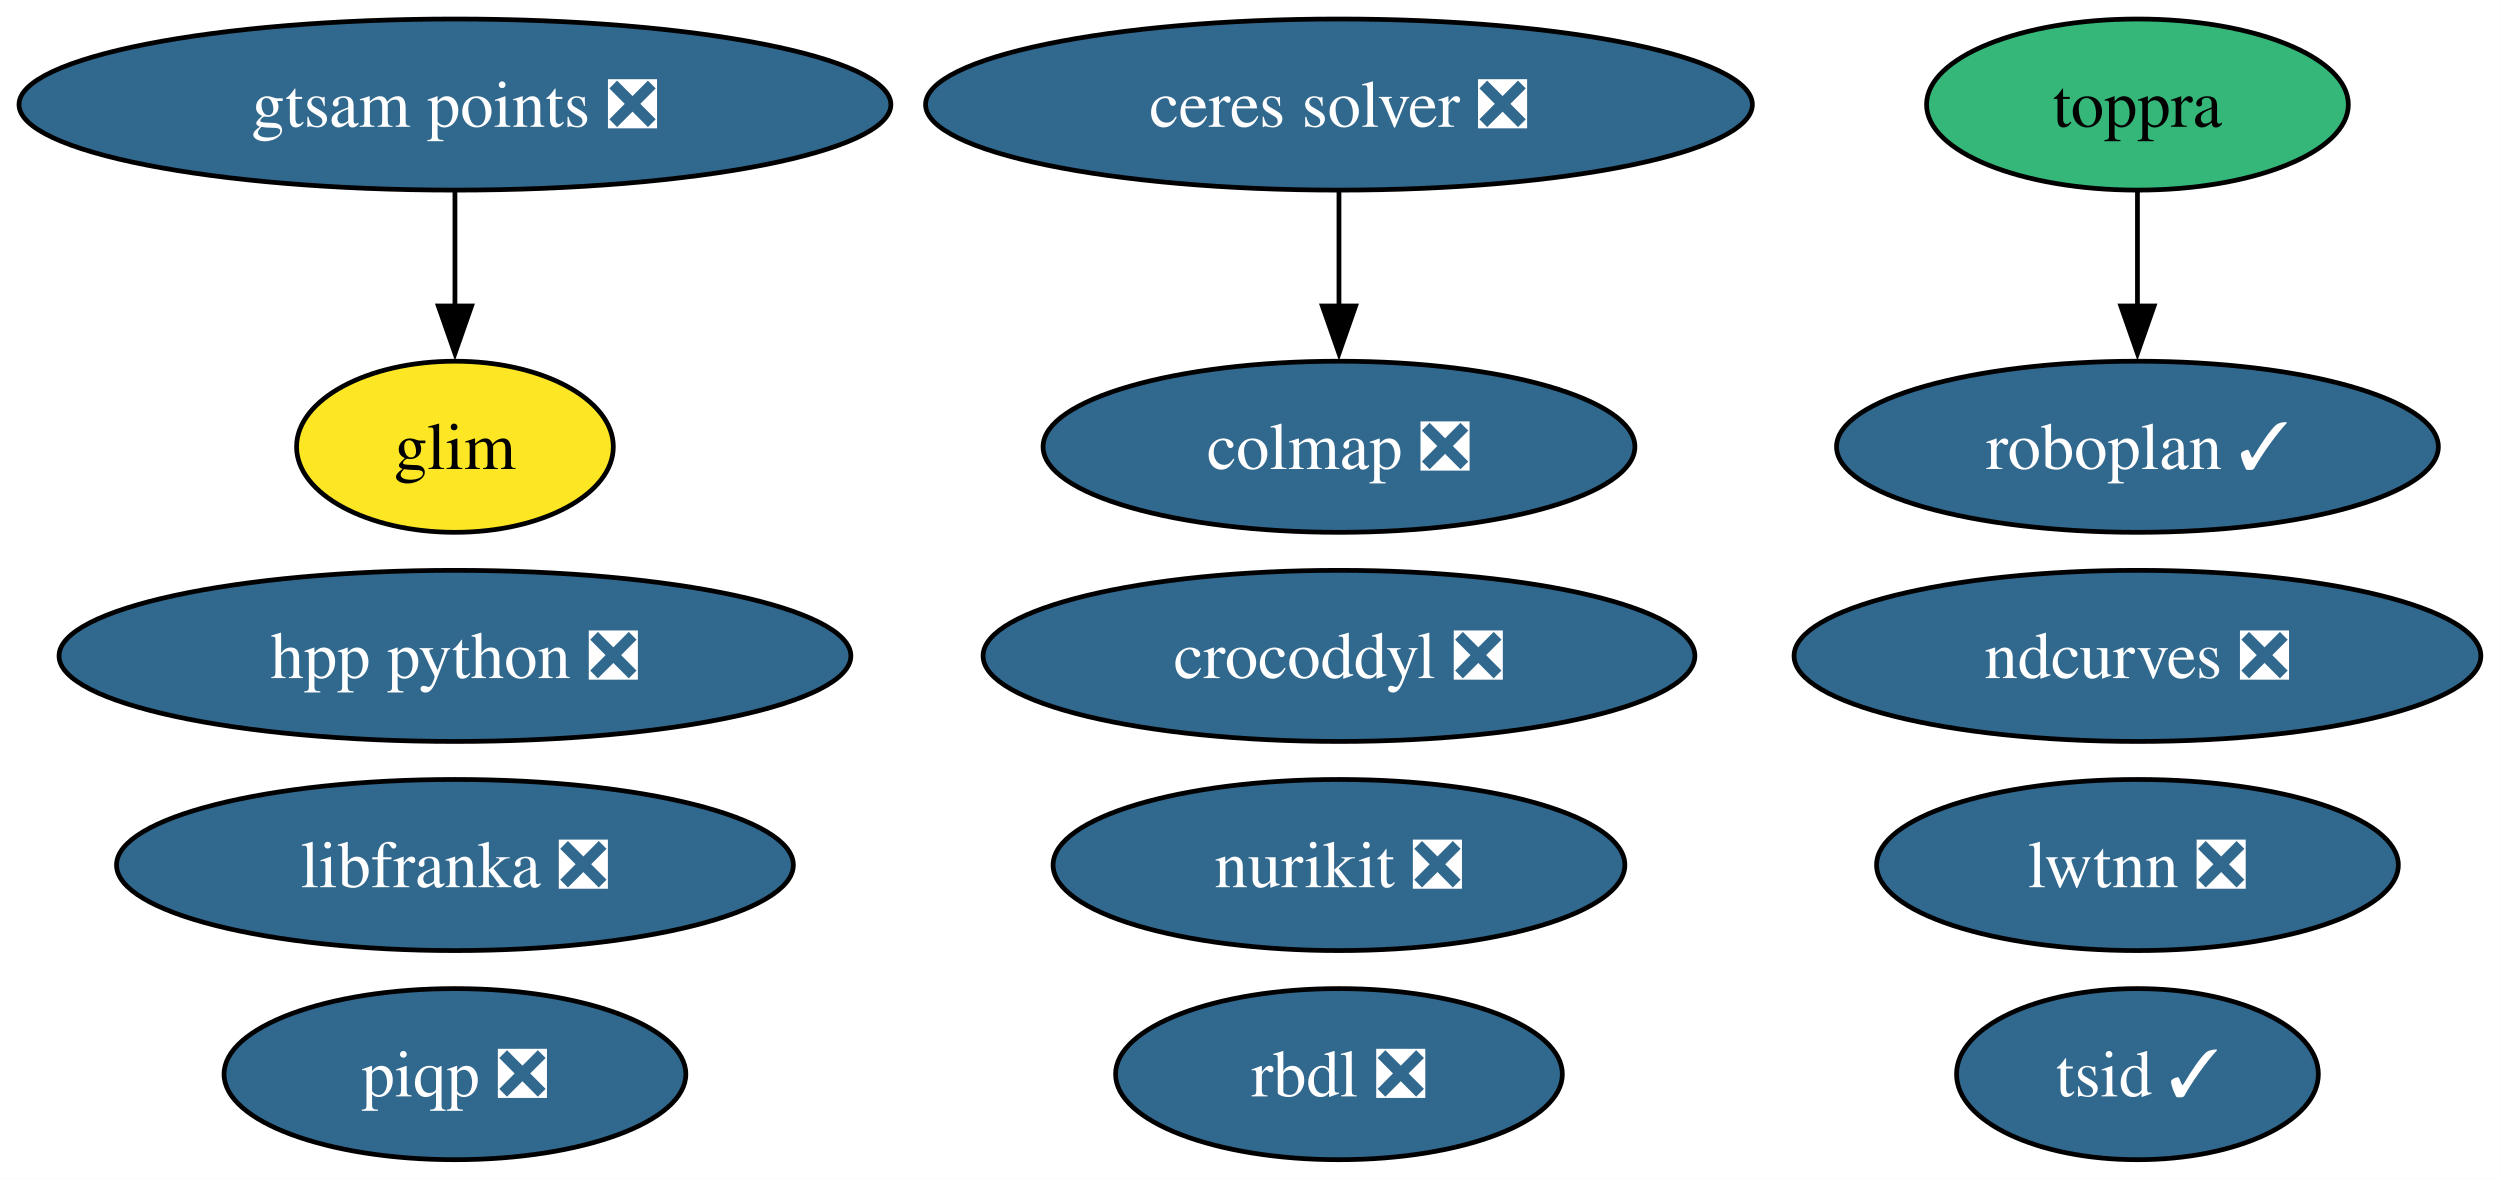
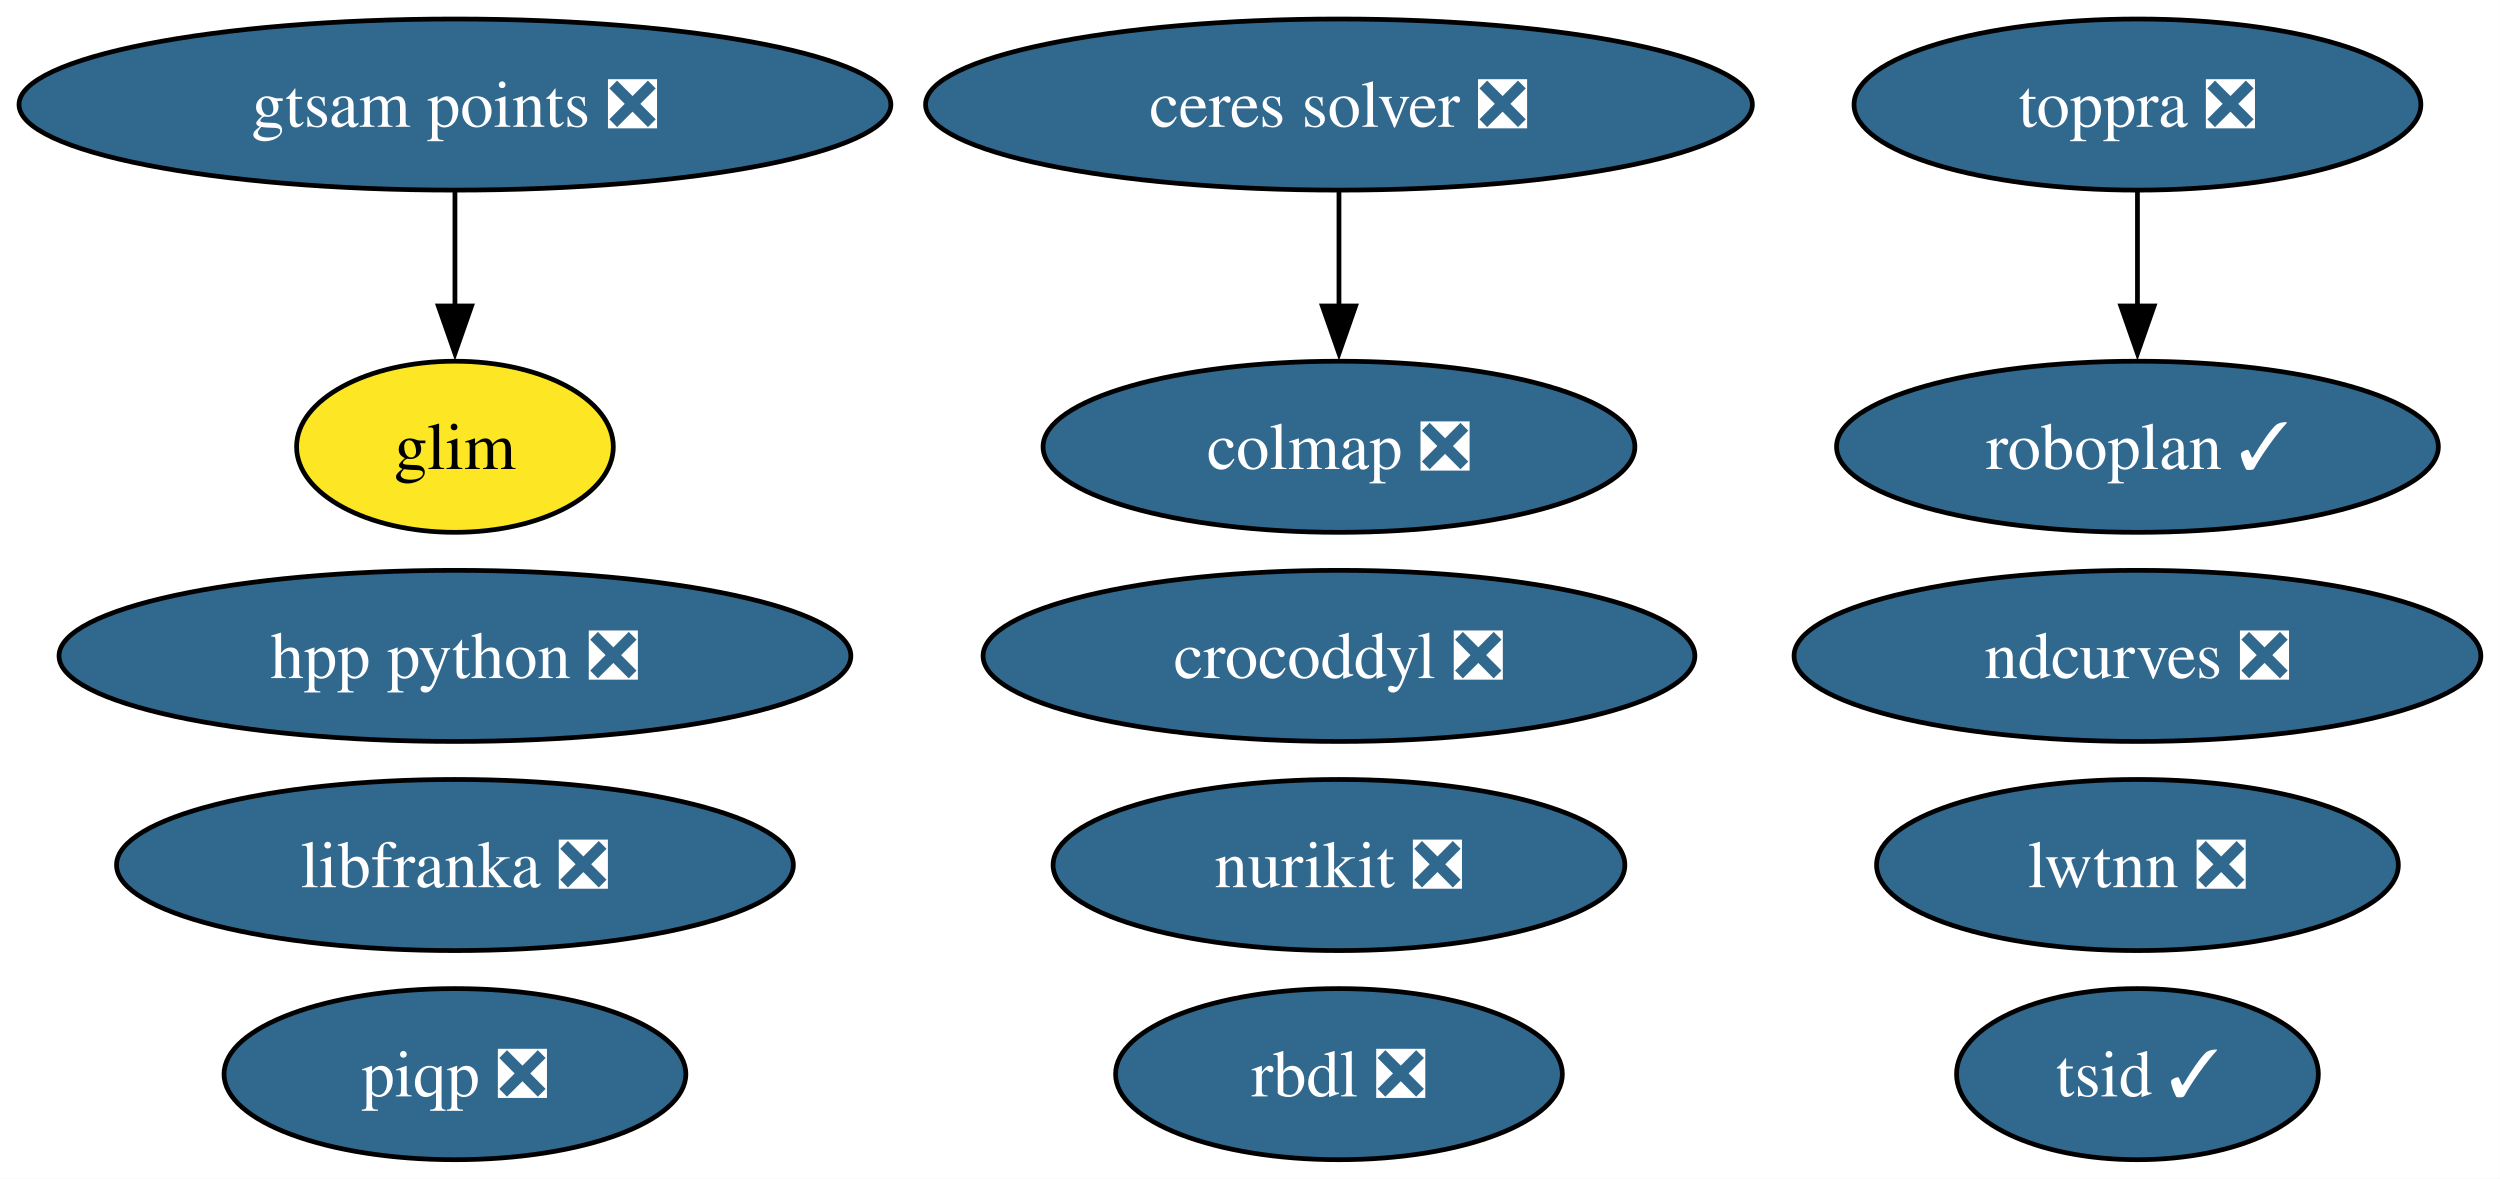
<svg xmlns="http://www.w3.org/2000/svg" xmlns:xlink="http://www.w3.org/1999/xlink" width="526pt" height="248pt" viewBox="0.00 0.00 526.00 248.00">
  <g id="graph0" class="graph" transform="scale(1 1) rotate(0) translate(4 244)">
    <polygon fill="white" stroke="none" points="-4,4 -4,-244 521.97,-244 521.97,4 -4,4" />
    <g id="node1" class="node">
      <g id="a_node1">
        <a xlink:href="https://github.com/conda-forge/ceres-solver-feedstock/pull/57" xlink:title="ceres solver ❎">
          <ellipse fill="#31688e" stroke="black" cx="277.72" cy="-222" rx="86.98" ry="18" />
          <text xml:space="preserve" text-anchor="middle" x="277.72" y="-217.32" font-family="Times,serif" font-size="14.00" fill="white">ceres solver ❎</text>
        </a>
      </g>
    </g>
    <g id="node5" class="node">
      <g id="a_node5">
        <a xlink:href="https://github.com/conda-forge/colmap-feedstock/pull/91" xlink:title="colmap ❎">
          <ellipse fill="#31688e" stroke="black" cx="277.72" cy="-150" rx="62.26" ry="18" />
          <text xml:space="preserve" text-anchor="middle" x="277.72" y="-145.32" font-family="Times,serif" font-size="14.00" fill="white">colmap ❎</text>
        </a>
      </g>
    </g>
    <g id="edge1" class="edge">
      <path fill="none" stroke="black" d="M277.72,-203.7C277.72,-196.41 277.72,-187.73 277.72,-179.54" />
      <polygon fill="black" stroke="black" points="281.22,-179.62 277.72,-169.62 274.22,-179.62 281.22,-179.62" />
    </g>
    <g id="node2" class="node">
      <g id="a_node2">
        <a xlink:href="https://github.com/conda-forge/rbdl-feedstock/pull/42" xlink:title="rbdl ❎">
          <ellipse fill="#31688e" stroke="black" cx="277.72" cy="-18" rx="47" ry="18" />
          <text xml:space="preserve" text-anchor="middle" x="277.72" y="-13.32" font-family="Times,serif" font-size="14.00" fill="white">rbdl ❎</text>
        </a>
      </g>
    </g>
    <g id="node3" class="node">
      <g id="a_node3">
        <a xlink:href="https://github.com/conda-forge/crocoddyl-feedstock/pull/83" xlink:title="crocoddyl ❎">
          <ellipse fill="#31688e" stroke="black" cx="277.72" cy="-106" rx="74.88" ry="18" />
          <text xml:space="preserve" text-anchor="middle" x="277.72" y="-101.33" font-family="Times,serif" font-size="14.00" fill="white">crocoddyl ❎</text>
        </a>
      </g>
    </g>
    <g id="node4" class="node">
      <g id="a_node4">
        <a xlink:href="https://github.com/conda-forge/tsid-feedstock/pull/54" xlink:title="tsid ✓">
          <ellipse fill="#31688e" stroke="black" cx="445.72" cy="-18" rx="38.06" ry="18" />
          <text xml:space="preserve" text-anchor="middle" x="445.72" y="-13.32" font-family="Times,serif" font-size="14.00" fill="white">tsid ✓</text>
        </a>
      </g>
    </g>
    <g id="node6" class="node">
      <g id="a_node6">
        <a xlink:href="https://github.com/conda-forge/piqp-feedstock/pull/27" xlink:title="piqp ❎">
          <ellipse fill="#31688e" stroke="black" cx="91.72" cy="-18" rx="48.58" ry="18" />
          <text xml:space="preserve" text-anchor="middle" x="91.72" y="-13.32" font-family="Times,serif" font-size="14.00" fill="white">piqp ❎</text>
        </a>
      </g>
    </g>
    <g id="node7" class="node">
      <g id="a_node7">
        <a xlink:href="https://github.com/conda-forge/ndcurves-feedstock/pull/14" xlink:title="ndcurves ❎">
          <ellipse fill="#31688e" stroke="black" cx="445.72" cy="-106" rx="72.25" ry="18" />
          <text xml:space="preserve" text-anchor="middle" x="445.72" y="-101.33" font-family="Times,serif" font-size="14.00" fill="white">ndcurves ❎</text>
        </a>
      </g>
    </g>
    <g id="node8" class="node">
      <g id="a_node8">
        <a xlink:href="https://github.com/conda-forge/nurikit-feedstock/pull/18" xlink:title="nurikit ❎">
          <ellipse fill="#31688e" stroke="black" cx="277.72" cy="-62" rx="60.15" ry="18" />
          <text xml:space="preserve" text-anchor="middle" x="277.72" y="-57.33" font-family="Times,serif" font-size="14.00" fill="white">nurikit ❎</text>
        </a>
      </g>
    </g>
    <g id="node9" class="node">
      <g id="a_node9">
        <a xlink:href="https://github.com/conda-forge/libfranka-feedstock/pull/31" xlink:title="libfranka ❎">
          <ellipse fill="#31688e" stroke="black" cx="91.72" cy="-62" rx="71.2" ry="18" />
          <text xml:space="preserve" text-anchor="middle" x="91.72" y="-57.33" font-family="Times,serif" font-size="14.00" fill="white">libfranka ❎</text>
        </a>
      </g>
    </g>
    <g id="node10" class="node">
      <g id="a_node10">
        <a xlink:href="https://github.com/conda-forge/lwtnn-feedstock/pull/9" xlink:title="lwtnn ❎">
          <ellipse fill="#31688e" stroke="black" cx="445.72" cy="-62" rx="54.89" ry="18" />
          <text xml:space="preserve" text-anchor="middle" x="445.72" y="-57.33" font-family="Times,serif" font-size="14.00" fill="white">lwtnn ❎</text>
        </a>
      </g>
    </g>
    <g id="node11" class="node">
      <g id="a_node11">
-         <a xlink:href="https://github.com/conda-forge/toppra-feedstock" xlink:title="toppra">
-           <ellipse fill="#35b779" stroke="black" cx="445.72" cy="-222" rx="44.37" ry="18" />
-           <text xml:space="preserve" text-anchor="middle" x="445.72" y="-217.32" font-family="Times,serif" font-size="14.00">toppra</text>
+         <a xlink:href="https://github.com/conda-forge/toppra-feedstock/pull/12" xlink:title="toppra ❎">
+           <ellipse fill="#31688e" stroke="black" cx="445.72" cy="-222" rx="59.63" ry="18" />
+           <text xml:space="preserve" text-anchor="middle" x="445.72" y="-217.32" font-family="Times,serif" font-size="14.00" fill="white">toppra ❎</text>
        </a>
      </g>
    </g>
    <g id="node12" class="node">
      <g id="a_node12">
        <a xlink:href="https://github.com/conda-forge/roboplan-feedstock/pull/13" xlink:title="roboplan ✓">
          <ellipse fill="#31688e" stroke="black" cx="445.72" cy="-150" rx="63.31" ry="18" />
          <text xml:space="preserve" text-anchor="middle" x="445.72" y="-145.32" font-family="Times,serif" font-size="14.00" fill="white">roboplan ✓</text>
        </a>
      </g>
    </g>
    <g id="edge2" class="edge">
      <path fill="none" stroke="black" d="M445.72,-203.7C445.72,-196.41 445.72,-187.73 445.72,-179.54" />
      <polygon fill="black" stroke="black" points="449.22,-179.62 445.72,-169.62 442.22,-179.62 449.22,-179.62" />
    </g>
    <g id="node13" class="node">
      <g id="a_node13">
        <a xlink:href="https://github.com/conda-forge/hpp-python-feedstock/pull/4" xlink:title="hpp python ❎">
          <ellipse fill="#31688e" stroke="black" cx="91.72" cy="-106" rx="83.3" ry="18" />
          <text xml:space="preserve" text-anchor="middle" x="91.72" y="-101.33" font-family="Times,serif" font-size="14.00" fill="white">hpp python ❎</text>
        </a>
      </g>
    </g>
    <g id="node14" class="node">
      <g id="a_node14">
        <a xlink:href="https://github.com/conda-forge/gtsam-points-feedstock/pull/8" xlink:title="gtsam points ❎">
          <ellipse fill="#31688e" stroke="black" cx="91.72" cy="-222" rx="91.72" ry="18" />
          <text xml:space="preserve" text-anchor="middle" x="91.72" y="-217.32" font-family="Times,serif" font-size="14.00" fill="white">gtsam points ❎</text>
        </a>
      </g>
    </g>
    <g id="node15" class="node">
      <g id="a_node15">
        <a xlink:href="https://github.com/conda-forge/glim-feedstock" xlink:title="glim">
          <ellipse fill="#fde725" stroke="black" cx="91.72" cy="-150" rx="33.32" ry="18" />
          <text xml:space="preserve" text-anchor="middle" x="91.72" y="-145.32" font-family="Times,serif" font-size="14.00">glim</text>
        </a>
      </g>
    </g>
    <g id="edge3" class="edge">
      <path fill="none" stroke="black" d="M91.72,-203.7C91.72,-196.41 91.72,-187.73 91.72,-179.54" />
      <polygon fill="black" stroke="black" points="95.22,-179.62 91.72,-169.62 88.22,-179.62 95.22,-179.62" />
    </g>
  </g>
</svg>
